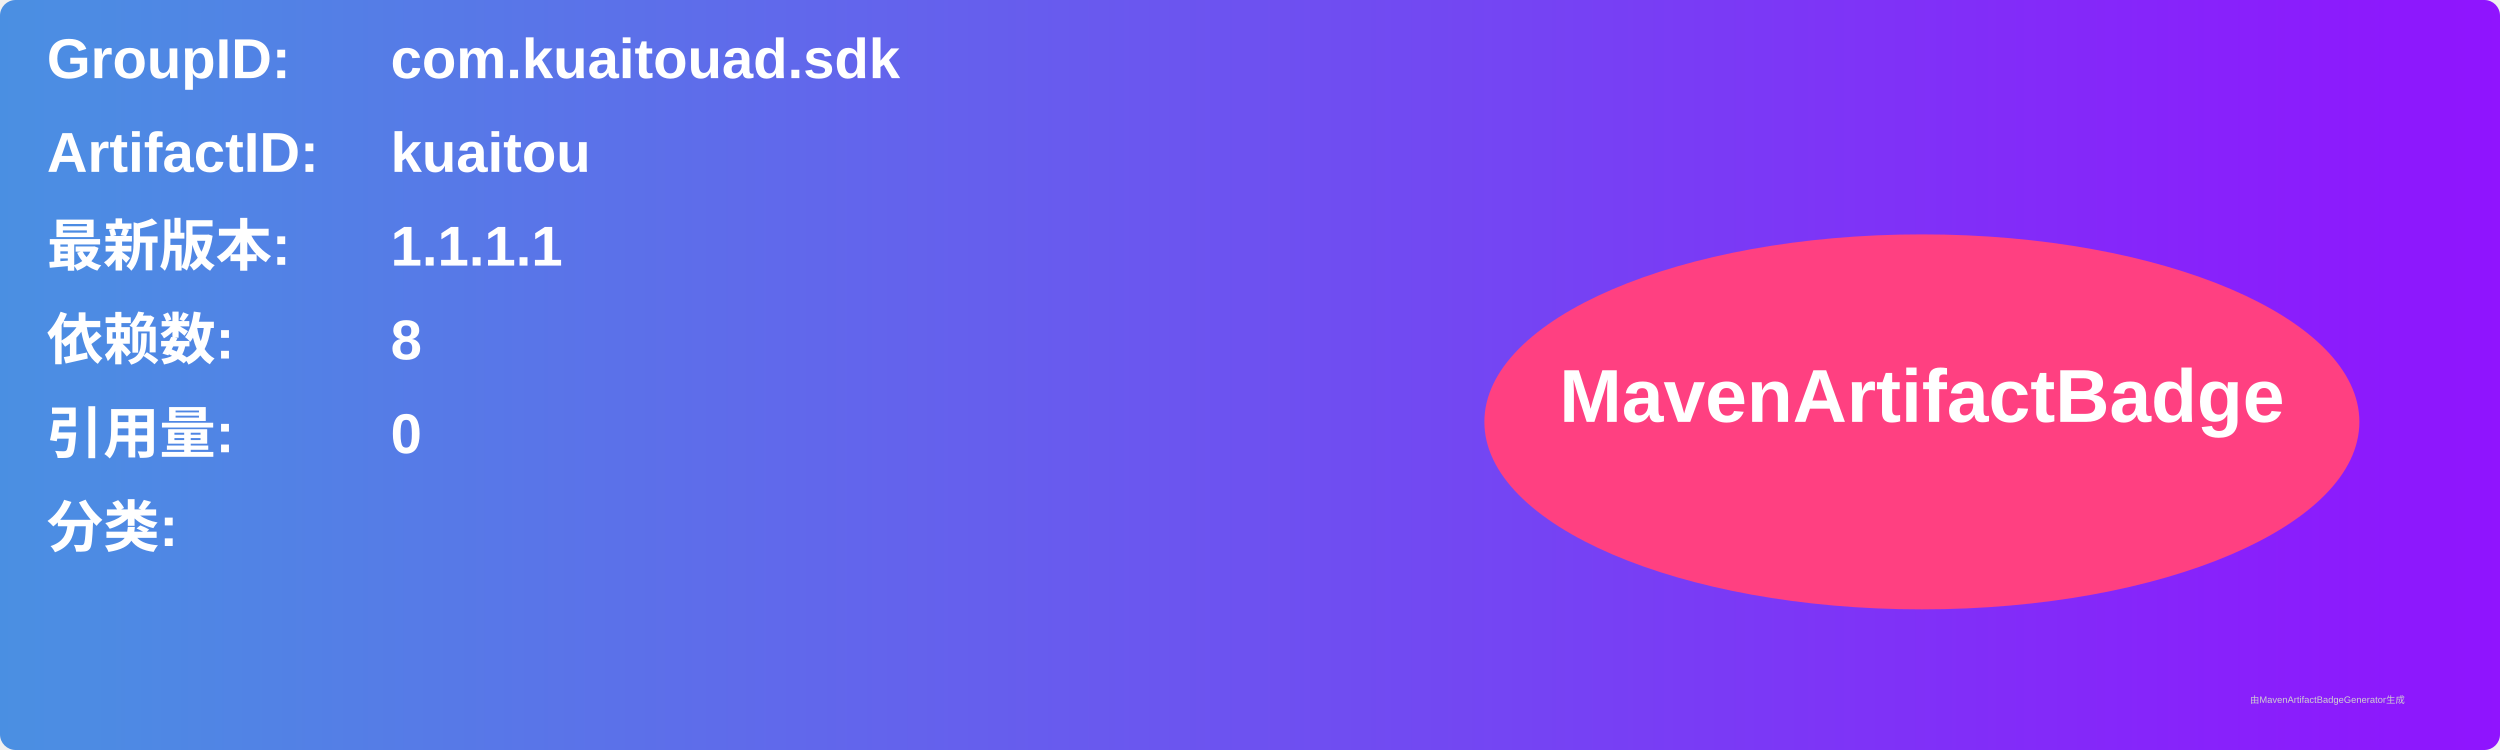
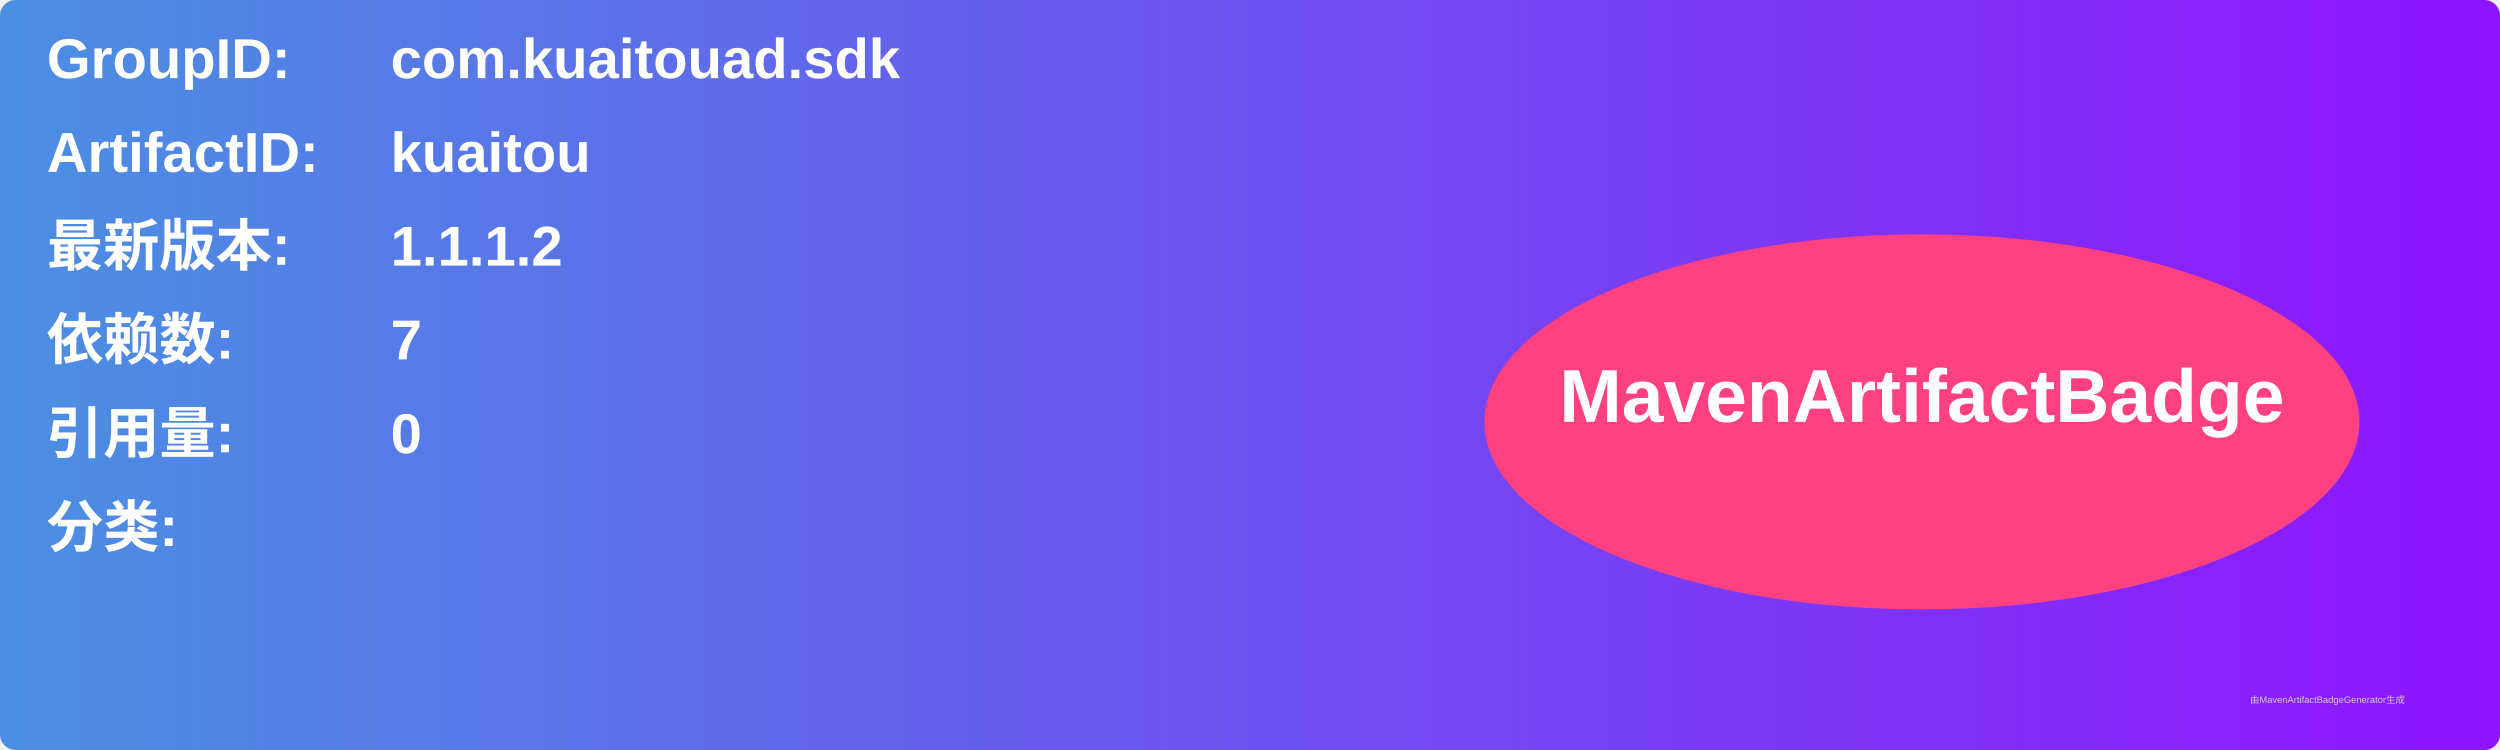
<svg xmlns="http://www.w3.org/2000/svg" width="800" height="240" viewBox="0 0 800 240">
  <linearGradient id="grad" x1="0%" y1="0%" x2="100%" y2="0%">
    <stop offset="0%" stop-color="#4a90e2" />
    <stop offset="100%" stop-color="#9013fe" />
  </linearGradient>
  <rect width="100%" height="100%" rx="5" ry="5" fill="url(#grad)" />
  <g transform="translate(15, 15)">
    <text x="0" y="10" font-family="Arial" font-size="18" fill="white" font-weight="bold" width="260">GroupID:</text>
    <text x="110" y="10" font-family="Arial" font-size="18" fill="white" font-weight="bold" width="460">com.kuaitouad.sdk</text>
    <text x="0" y="40" font-family="Arial" font-size="18" fill="white" font-weight="bold" width="260">ArtifactID:</text>
    <text x="110" y="40" font-family="Arial" font-size="18" fill="white" font-weight="bold" width="460">kuaitou</text>
    <text x="0" y="70" font-family="Arial" font-size="18" fill="white" font-weight="bold">最新版本:</text>
    <text x="110" y="70" font-family="Arial" font-size="18" fill="white" font-weight="bold">
-       <tspan font-weight="bold">1.1.1.1</tspan>
+       <tspan font-weight="bold">1.1.1.2</tspan>
    </text>
    <text x="0" y="100" font-family="Arial" font-size="18" fill="white" font-weight="bold">依赖数: </text>
    <text x="110" y="100" font-family="Arial" font-size="18" fill="white">
-       <tspan font-weight="bold">8</tspan>
+       <tspan font-weight="bold">7</tspan>
    </text>
    <text x="0" y="130" font-family="Arial" font-size="18" fill="white" font-weight="bold">引用量: </text>
    <text x="110" y="130" font-family="Arial" font-size="18" fill="white">
      <tspan font-weight="bold">0</tspan>
    </text>
    <text x="0" y="160" font-family="Arial" font-size="18" fill="white" font-weight="bold">分类:</text>
    <text x="10" y="190" font-family="Arial" font-size="10" fill="white">
      <tspan font-weight="bold" />
    </text>
    <ellipse cx="600" cy="120" rx="140" ry="60" fill="#ff4081" />
    <text x="600" y="120" text-anchor="middle" font-family="Arial" font-size="24" fill="white" font-weight="bold">MavenArtifactBadge</text>
  </g>
  <text x="720" y="225" font-family="Arial" font-size="3" fill="#d0d0d0">由MavenArtifactBadgeGenerator生成</text>
</svg>
